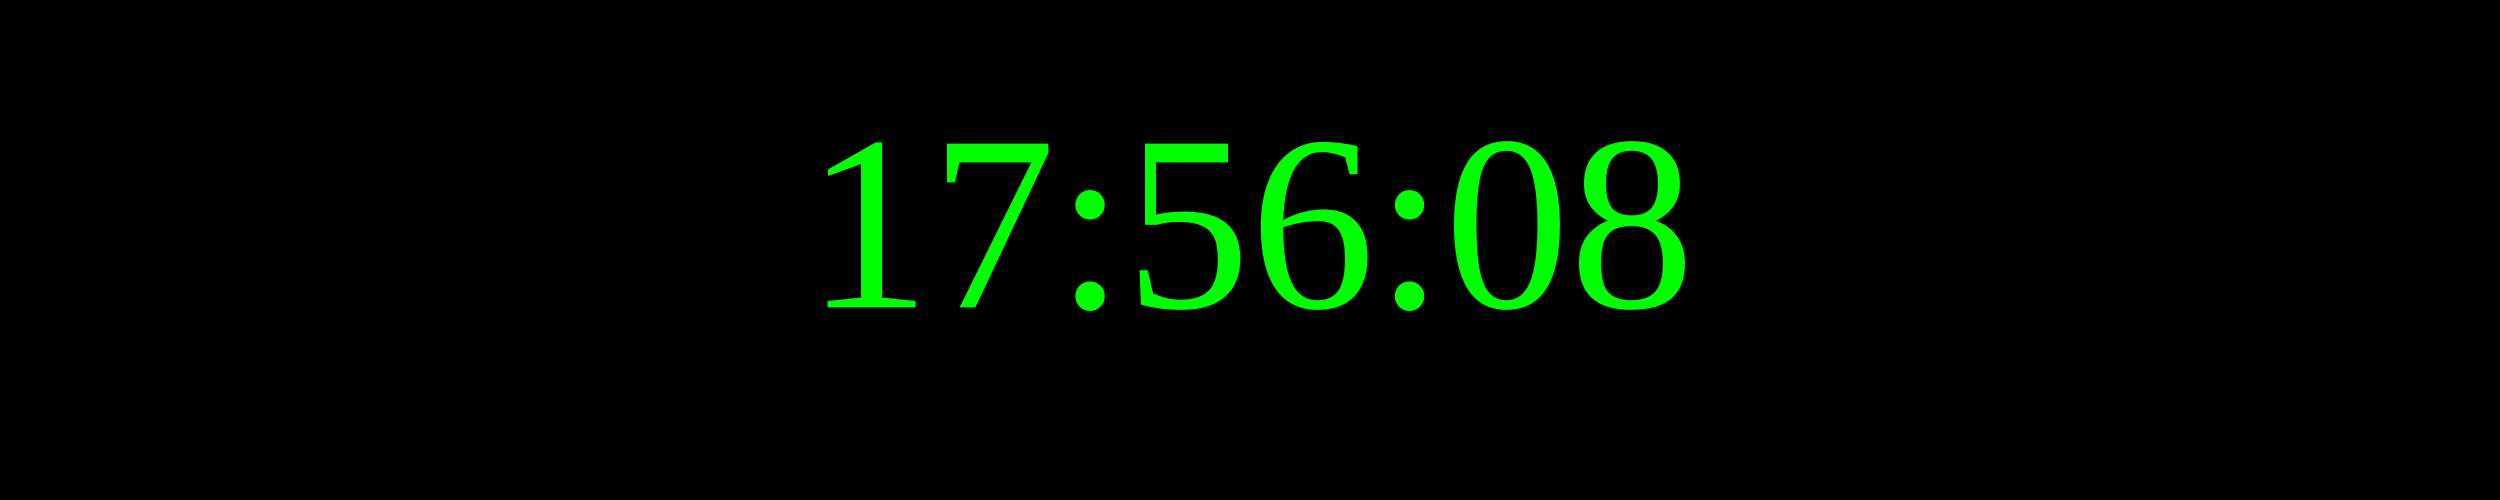
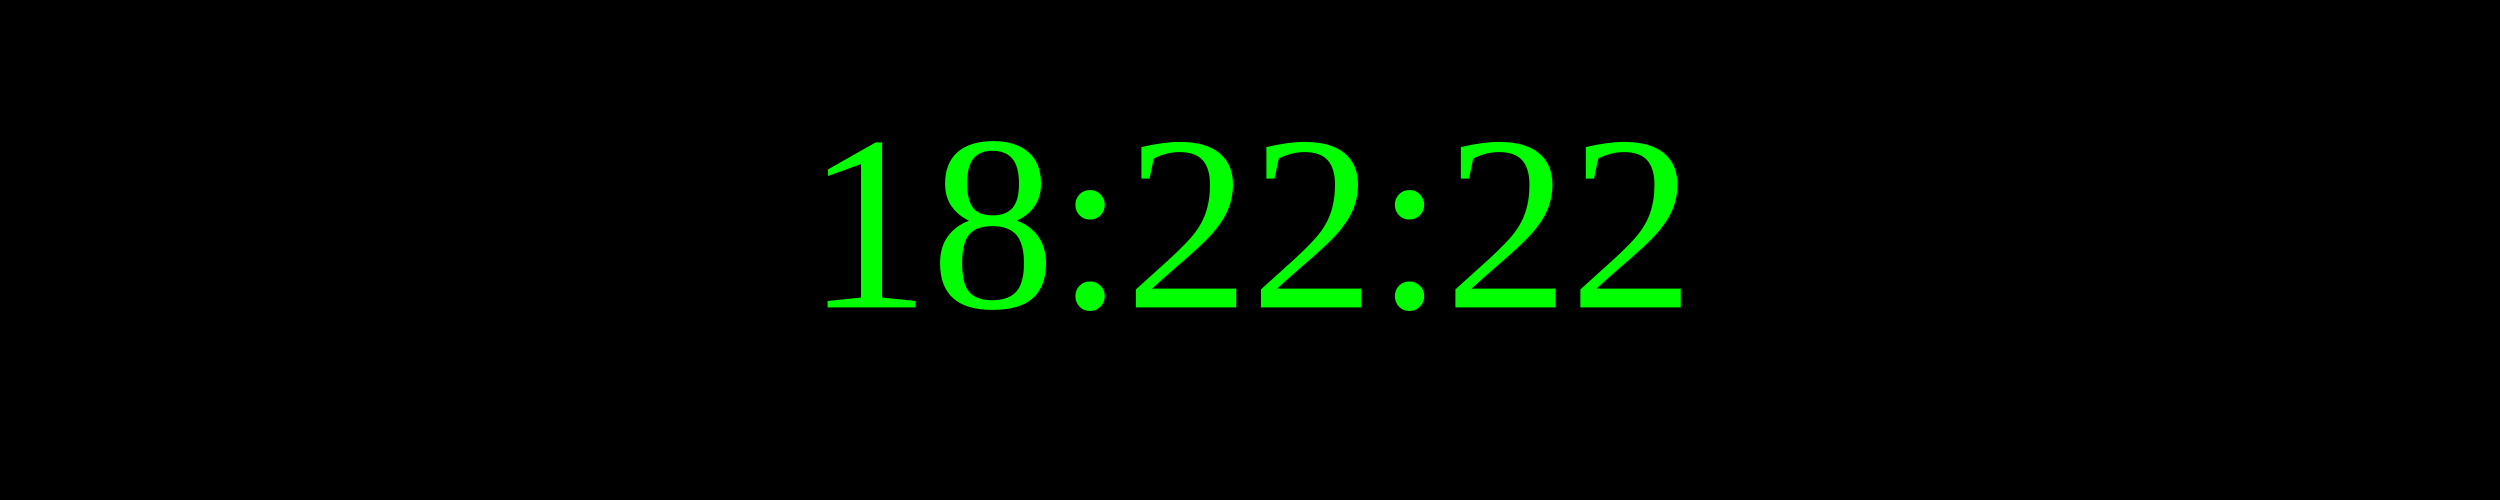
<svg xmlns="http://www.w3.org/2000/svg" width="250" height="50">
  <rect width="100%" height="100%" fill="black" />
  <text x="50%" y="50%" font-size="25" fill="lime" text-anchor="middle" dominant-baseline="middle">
- 17:56:08
+ 18:22:22
</text>
</svg>
